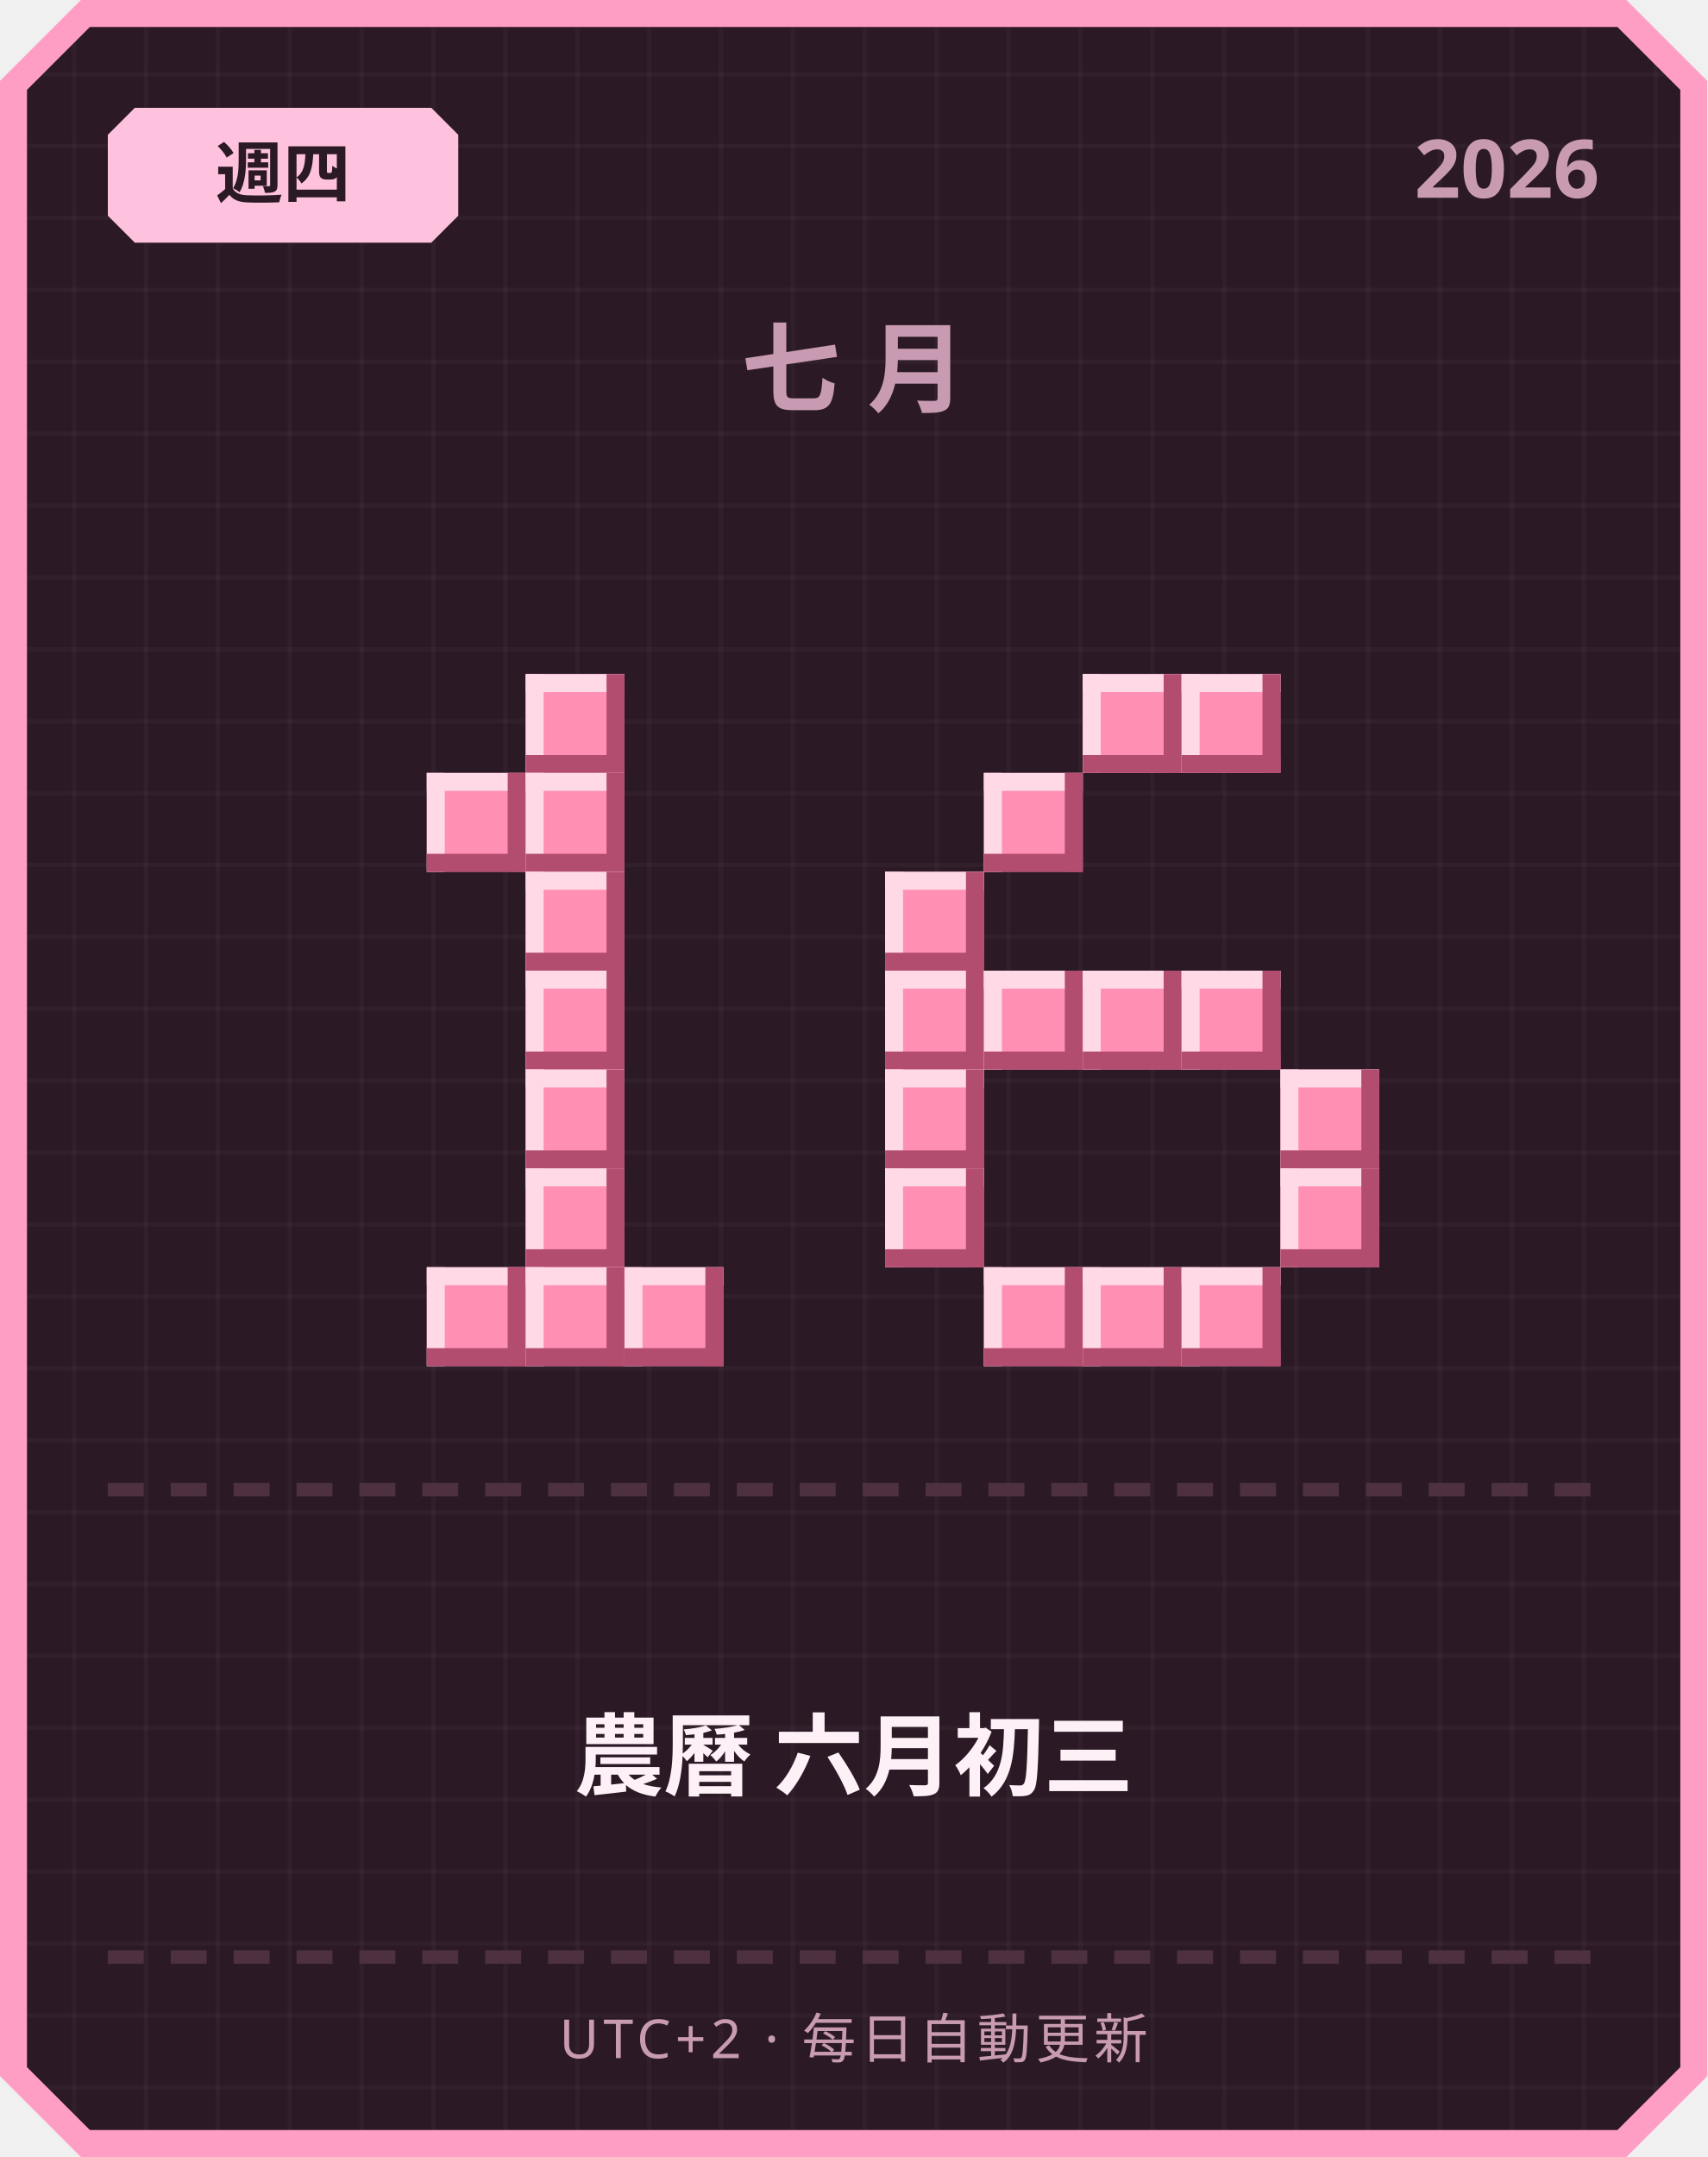
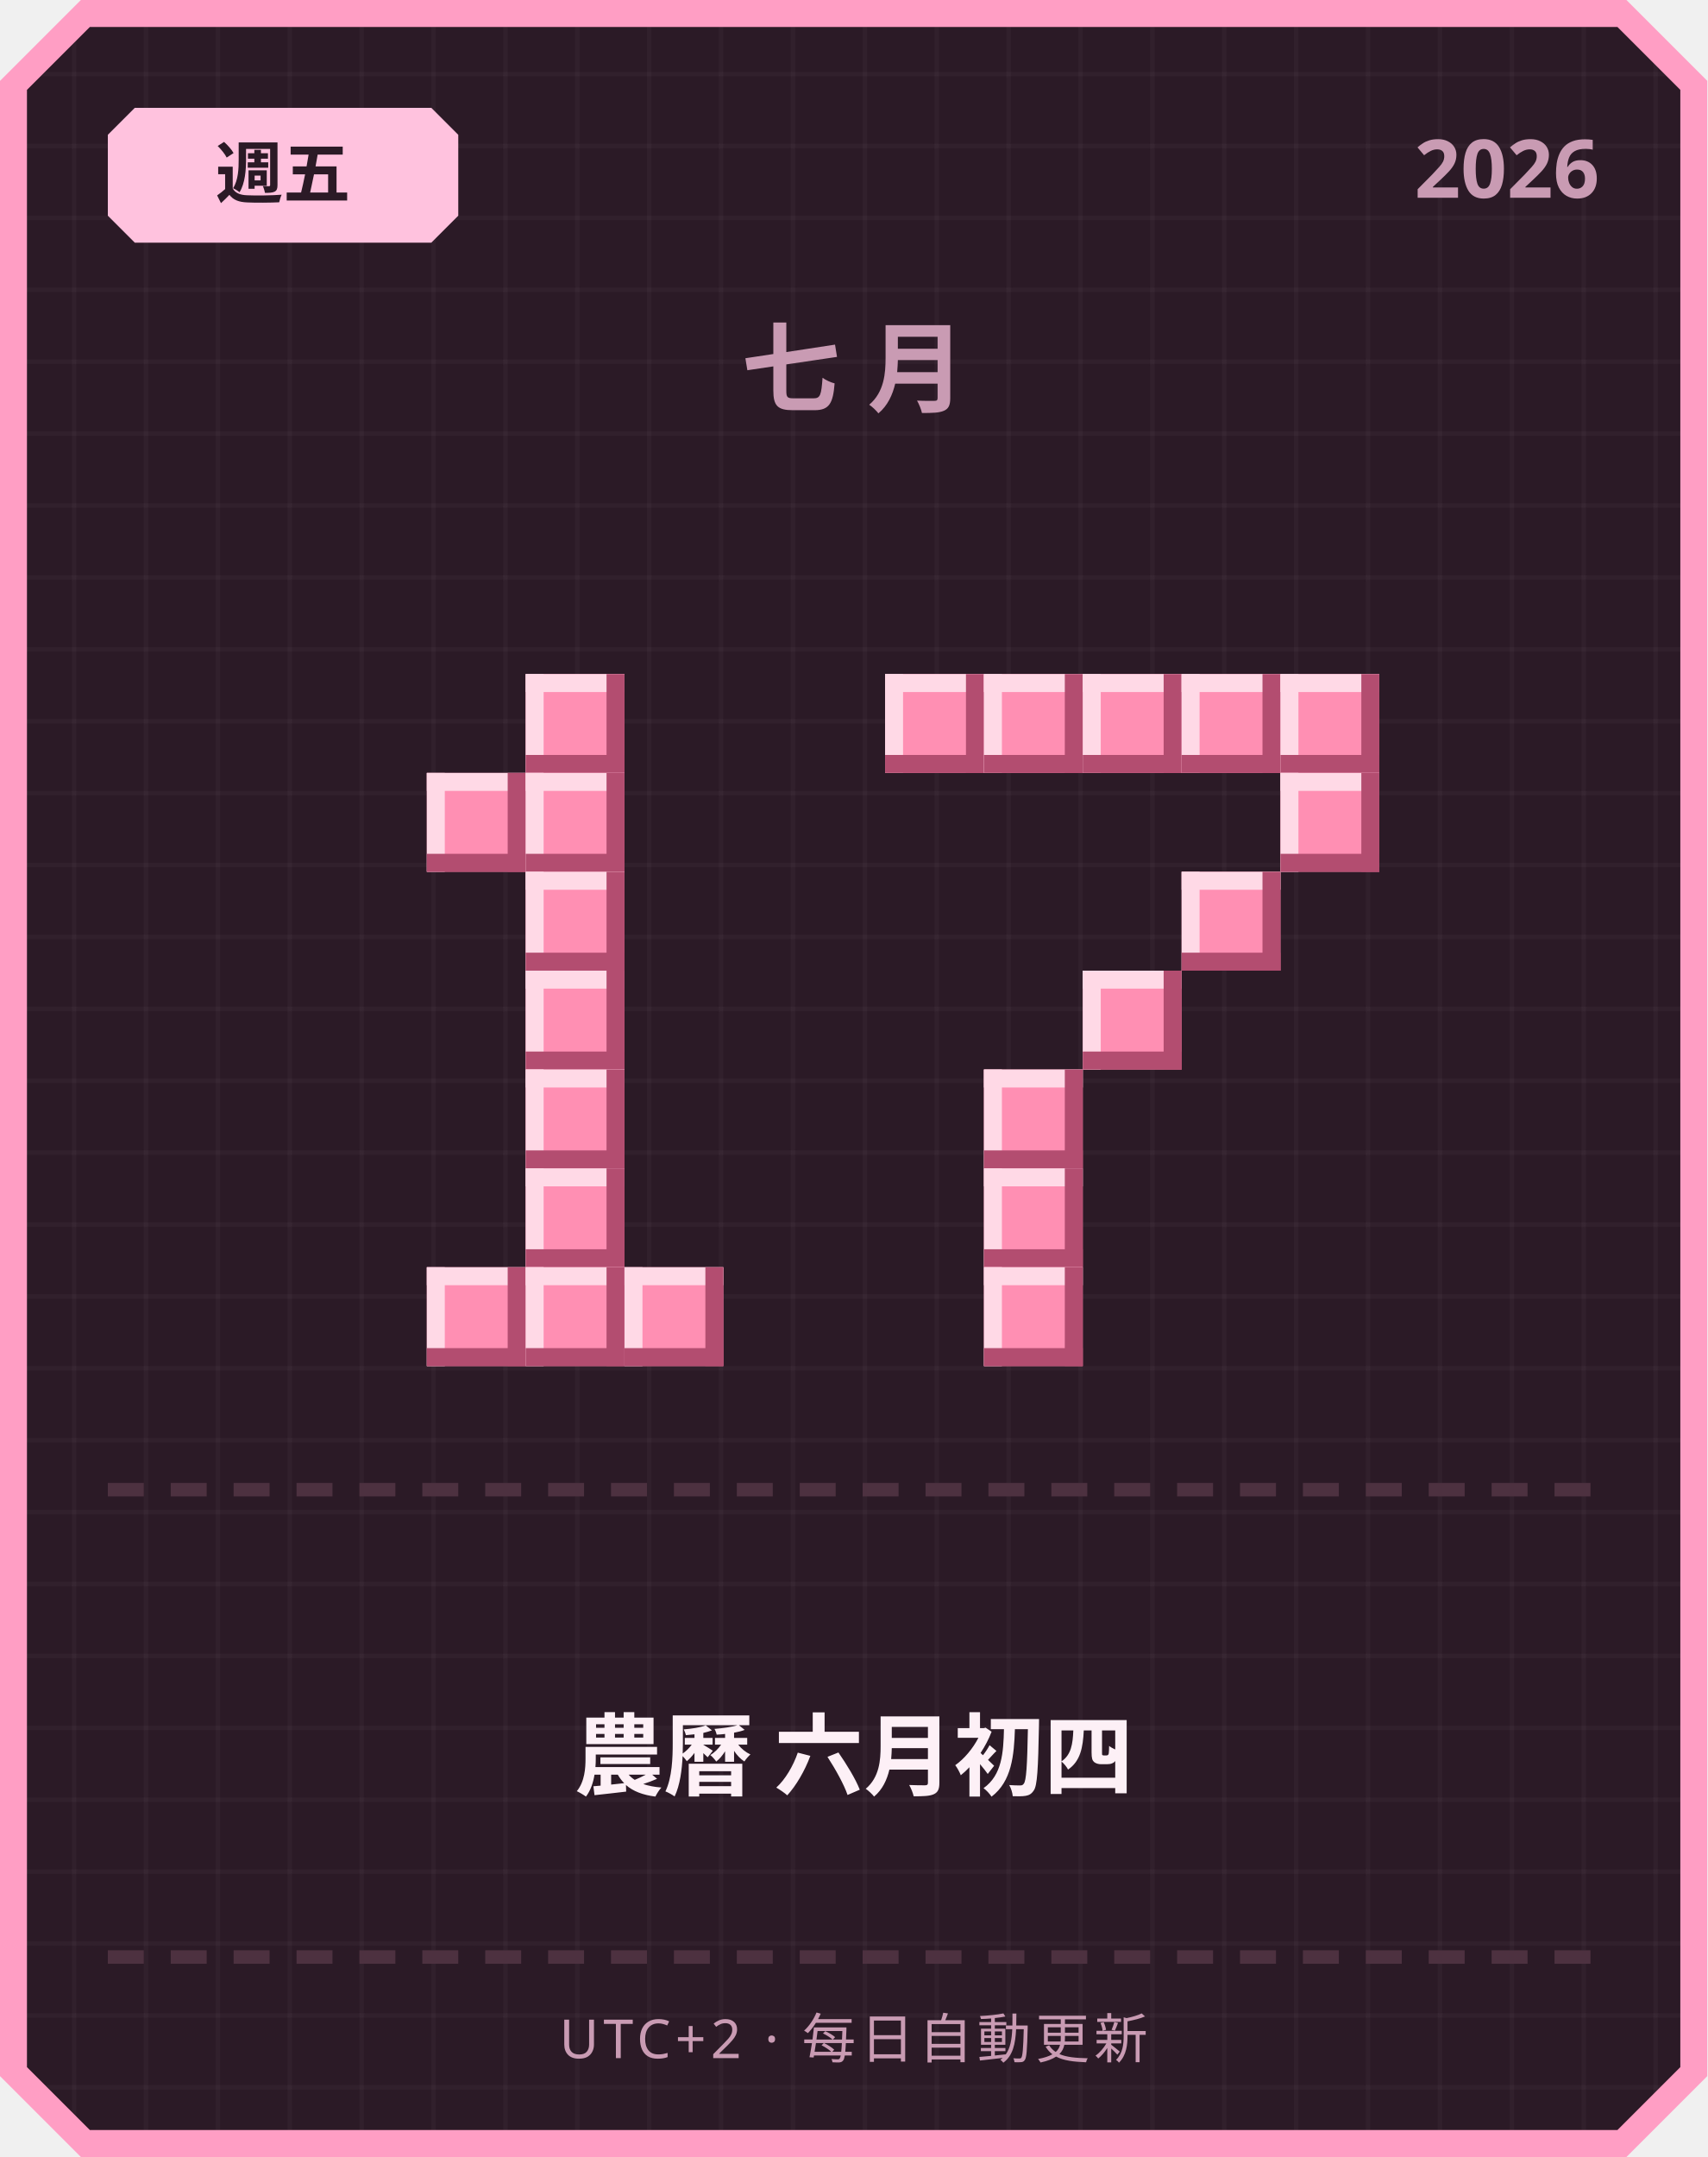
<svg xmlns="http://www.w3.org/2000/svg" width="380" height="480" viewBox="0 0 380 480">
  <defs>
    <pattern id="grid" width="16" height="16" patternUnits="userSpaceOnUse">
      <rect width="16" height="16" fill="#2b1a26" />
      <rect width="1" height="16" fill="#ffffff" opacity="0.03" />
      <rect width="16" height="1" fill="#ffffff" opacity="0.03" />
    </pattern>
  </defs>
  <path d="M 18,0 L 362,0 L 380,18 L 380,462 L 362,480 L 18,480 L 0,462 L 0,18 Z" fill="#ff9ec4" />
  <path d="M 20,6 L 360,6 L 374,20 L 374,460 L 360,474 L 20,474 L 6,460 L 6,20 Z" fill="url(#grid)" />
  <path d="M 30,24 L 96,24 L 102,30 L 102,48 L 96,54 L 30,54 L 24,48 L 24,30 Z" fill="#ffc2de" />
-   <text x="63" y="44" text-anchor="middle" font-family="'Segoe UI', sans-serif" font-size="15" font-weight="700" fill="#2b1a26">週四</text>
+   <text x="63" y="44" text-anchor="middle" font-family="'Segoe UI', sans-serif" font-size="15" font-weight="700" fill="#2b1a26">週五</text>
  <text x="356" y="44" text-anchor="end" font-family="'Segoe UI', sans-serif" font-size="18" font-weight="700" fill="#c99bb3">2026</text>
  <text x="190" y="90" text-anchor="middle" font-family="'Segoe UI', sans-serif" font-size="22" font-weight="700" letter-spacing="6" fill="#c99bb3">七月</text>
  <rect x="117" y="150" width="22" height="22" fill="#ff8fb3" />
  <rect x="117" y="150" width="22" height="4" fill="#ffd9e6" />
  <rect x="117" y="150" width="4" height="22" fill="#ffd9e6" />
  <rect x="117" y="168" width="22" height="4" fill="#b34d70" />
  <rect x="135" y="150" width="4" height="22" fill="#b34d70" />
  <rect x="95" y="172" width="22" height="22" fill="#ff8fb3" />
  <rect x="95" y="172" width="22" height="4" fill="#ffd9e6" />
  <rect x="95" y="172" width="4" height="22" fill="#ffd9e6" />
  <rect x="95" y="190" width="22" height="4" fill="#b34d70" />
  <rect x="113" y="172" width="4" height="22" fill="#b34d70" />
  <rect x="117" y="172" width="22" height="22" fill="#ff8fb3" />
  <rect x="117" y="172" width="22" height="4" fill="#ffd9e6" />
  <rect x="117" y="172" width="4" height="22" fill="#ffd9e6" />
  <rect x="117" y="190" width="22" height="4" fill="#b34d70" />
  <rect x="135" y="172" width="4" height="22" fill="#b34d70" />
  <rect x="117" y="194" width="22" height="22" fill="#ff8fb3" />
  <rect x="117" y="194" width="22" height="4" fill="#ffd9e6" />
  <rect x="117" y="194" width="4" height="22" fill="#ffd9e6" />
  <rect x="117" y="212" width="22" height="4" fill="#b34d70" />
  <rect x="135" y="194" width="4" height="22" fill="#b34d70" />
  <rect x="117" y="216" width="22" height="22" fill="#ff8fb3" />
  <rect x="117" y="216" width="22" height="4" fill="#ffd9e6" />
  <rect x="117" y="216" width="4" height="22" fill="#ffd9e6" />
  <rect x="117" y="234" width="22" height="4" fill="#b34d70" />
  <rect x="135" y="216" width="4" height="22" fill="#b34d70" />
  <rect x="117" y="238" width="22" height="22" fill="#ff8fb3" />
  <rect x="117" y="238" width="22" height="4" fill="#ffd9e6" />
  <rect x="117" y="238" width="4" height="22" fill="#ffd9e6" />
  <rect x="117" y="256" width="22" height="4" fill="#b34d70" />
  <rect x="135" y="238" width="4" height="22" fill="#b34d70" />
  <rect x="117" y="260" width="22" height="22" fill="#ff8fb3" />
  <rect x="117" y="260" width="22" height="4" fill="#ffd9e6" />
  <rect x="117" y="260" width="4" height="22" fill="#ffd9e6" />
  <rect x="117" y="278" width="22" height="4" fill="#b34d70" />
  <rect x="135" y="260" width="4" height="22" fill="#b34d70" />
  <rect x="95" y="282" width="22" height="22" fill="#ff8fb3" />
  <rect x="95" y="282" width="22" height="4" fill="#ffd9e6" />
  <rect x="95" y="282" width="4" height="22" fill="#ffd9e6" />
  <rect x="95" y="300" width="22" height="4" fill="#b34d70" />
  <rect x="113" y="282" width="4" height="22" fill="#b34d70" />
  <rect x="117" y="282" width="22" height="22" fill="#ff8fb3" />
  <rect x="117" y="282" width="22" height="4" fill="#ffd9e6" />
  <rect x="117" y="282" width="4" height="22" fill="#ffd9e6" />
  <rect x="117" y="300" width="22" height="4" fill="#b34d70" />
  <rect x="135" y="282" width="4" height="22" fill="#b34d70" />
  <rect x="139" y="282" width="22" height="22" fill="#ff8fb3" />
  <rect x="139" y="282" width="22" height="4" fill="#ffd9e6" />
  <rect x="139" y="282" width="4" height="22" fill="#ffd9e6" />
  <rect x="139" y="300" width="22" height="4" fill="#b34d70" />
  <rect x="157" y="282" width="4" height="22" fill="#b34d70" />
+   <rect x="197" y="150" width="22" height="22" fill="#ff8fb3" />
+   <rect x="197" y="150" width="22" height="4" fill="#ffd9e6" />
+   <rect x="197" y="150" width="4" height="22" fill="#ffd9e6" />
+   <rect x="197" y="168" width="22" height="4" fill="#b34d70" />
+   <rect x="215" y="150" width="4" height="22" fill="#b34d70" />
+   <rect x="219" y="150" width="22" height="22" fill="#ff8fb3" />
+   <rect x="219" y="150" width="22" height="4" fill="#ffd9e6" />
+   <rect x="219" y="150" width="4" height="22" fill="#ffd9e6" />
+   <rect x="219" y="168" width="22" height="4" fill="#b34d70" />
+   <rect x="237" y="150" width="4" height="22" fill="#b34d70" />
  <rect x="241" y="150" width="22" height="22" fill="#ff8fb3" />
  <rect x="241" y="150" width="22" height="4" fill="#ffd9e6" />
  <rect x="241" y="150" width="4" height="22" fill="#ffd9e6" />
  <rect x="241" y="168" width="22" height="4" fill="#b34d70" />
  <rect x="259" y="150" width="4" height="22" fill="#b34d70" />
  <rect x="263" y="150" width="22" height="22" fill="#ff8fb3" />
  <rect x="263" y="150" width="22" height="4" fill="#ffd9e6" />
  <rect x="263" y="150" width="4" height="22" fill="#ffd9e6" />
  <rect x="263" y="168" width="22" height="4" fill="#b34d70" />
  <rect x="281" y="150" width="4" height="22" fill="#b34d70" />
-   <rect x="219" y="172" width="22" height="22" fill="#ff8fb3" />
-   <rect x="219" y="172" width="22" height="4" fill="#ffd9e6" />
-   <rect x="219" y="172" width="4" height="22" fill="#ffd9e6" />
-   <rect x="219" y="190" width="22" height="4" fill="#b34d70" />
-   <rect x="237" y="172" width="4" height="22" fill="#b34d70" />
-   <rect x="197" y="194" width="22" height="22" fill="#ff8fb3" />
-   <rect x="197" y="194" width="22" height="4" fill="#ffd9e6" />
-   <rect x="197" y="194" width="4" height="22" fill="#ffd9e6" />
-   <rect x="197" y="212" width="22" height="4" fill="#b34d70" />
-   <rect x="215" y="194" width="4" height="22" fill="#b34d70" />
-   <rect x="197" y="216" width="22" height="22" fill="#ff8fb3" />
-   <rect x="197" y="216" width="22" height="4" fill="#ffd9e6" />
-   <rect x="197" y="216" width="4" height="22" fill="#ffd9e6" />
-   <rect x="197" y="234" width="22" height="4" fill="#b34d70" />
-   <rect x="215" y="216" width="4" height="22" fill="#b34d70" />
-   <rect x="219" y="216" width="22" height="22" fill="#ff8fb3" />
-   <rect x="219" y="216" width="22" height="4" fill="#ffd9e6" />
-   <rect x="219" y="216" width="4" height="22" fill="#ffd9e6" />
-   <rect x="219" y="234" width="22" height="4" fill="#b34d70" />
-   <rect x="237" y="216" width="4" height="22" fill="#b34d70" />
+   <rect x="285" y="150" width="22" height="22" fill="#ff8fb3" />
+   <rect x="285" y="150" width="22" height="4" fill="#ffd9e6" />
+   <rect x="285" y="150" width="4" height="22" fill="#ffd9e6" />
+   <rect x="285" y="168" width="22" height="4" fill="#b34d70" />
+   <rect x="303" y="150" width="4" height="22" fill="#b34d70" />
+   <rect x="285" y="172" width="22" height="22" fill="#ff8fb3" />
+   <rect x="285" y="172" width="22" height="4" fill="#ffd9e6" />
+   <rect x="285" y="172" width="4" height="22" fill="#ffd9e6" />
+   <rect x="285" y="190" width="22" height="4" fill="#b34d70" />
+   <rect x="303" y="172" width="4" height="22" fill="#b34d70" />
+   <rect x="263" y="194" width="22" height="22" fill="#ff8fb3" />
+   <rect x="263" y="194" width="22" height="4" fill="#ffd9e6" />
+   <rect x="263" y="194" width="4" height="22" fill="#ffd9e6" />
+   <rect x="263" y="212" width="22" height="4" fill="#b34d70" />
+   <rect x="281" y="194" width="4" height="22" fill="#b34d70" />
  <rect x="241" y="216" width="22" height="22" fill="#ff8fb3" />
  <rect x="241" y="216" width="22" height="4" fill="#ffd9e6" />
  <rect x="241" y="216" width="4" height="22" fill="#ffd9e6" />
  <rect x="241" y="234" width="22" height="4" fill="#b34d70" />
  <rect x="259" y="216" width="4" height="22" fill="#b34d70" />
-   <rect x="263" y="216" width="22" height="22" fill="#ff8fb3" />
-   <rect x="263" y="216" width="22" height="4" fill="#ffd9e6" />
-   <rect x="263" y="216" width="4" height="22" fill="#ffd9e6" />
-   <rect x="263" y="234" width="22" height="4" fill="#b34d70" />
-   <rect x="281" y="216" width="4" height="22" fill="#b34d70" />
-   <rect x="197" y="238" width="22" height="22" fill="#ff8fb3" />
-   <rect x="197" y="238" width="22" height="4" fill="#ffd9e6" />
-   <rect x="197" y="238" width="4" height="22" fill="#ffd9e6" />
-   <rect x="197" y="256" width="22" height="4" fill="#b34d70" />
-   <rect x="215" y="238" width="4" height="22" fill="#b34d70" />
-   <rect x="285" y="238" width="22" height="22" fill="#ff8fb3" />
-   <rect x="285" y="238" width="22" height="4" fill="#ffd9e6" />
-   <rect x="285" y="238" width="4" height="22" fill="#ffd9e6" />
-   <rect x="285" y="256" width="22" height="4" fill="#b34d70" />
-   <rect x="303" y="238" width="4" height="22" fill="#b34d70" />
-   <rect x="197" y="260" width="22" height="22" fill="#ff8fb3" />
-   <rect x="197" y="260" width="22" height="4" fill="#ffd9e6" />
-   <rect x="197" y="260" width="4" height="22" fill="#ffd9e6" />
-   <rect x="197" y="278" width="22" height="4" fill="#b34d70" />
-   <rect x="215" y="260" width="4" height="22" fill="#b34d70" />
-   <rect x="285" y="260" width="22" height="22" fill="#ff8fb3" />
-   <rect x="285" y="260" width="22" height="4" fill="#ffd9e6" />
-   <rect x="285" y="260" width="4" height="22" fill="#ffd9e6" />
-   <rect x="285" y="278" width="22" height="4" fill="#b34d70" />
-   <rect x="303" y="260" width="4" height="22" fill="#b34d70" />
+   <rect x="219" y="238" width="22" height="22" fill="#ff8fb3" />
+   <rect x="219" y="238" width="22" height="4" fill="#ffd9e6" />
+   <rect x="219" y="238" width="4" height="22" fill="#ffd9e6" />
+   <rect x="219" y="256" width="22" height="4" fill="#b34d70" />
+   <rect x="237" y="238" width="4" height="22" fill="#b34d70" />
+   <rect x="219" y="260" width="22" height="22" fill="#ff8fb3" />
+   <rect x="219" y="260" width="22" height="4" fill="#ffd9e6" />
+   <rect x="219" y="260" width="4" height="22" fill="#ffd9e6" />
+   <rect x="219" y="278" width="22" height="4" fill="#b34d70" />
+   <rect x="237" y="260" width="4" height="22" fill="#b34d70" />
  <rect x="219" y="282" width="22" height="22" fill="#ff8fb3" />
  <rect x="219" y="282" width="22" height="4" fill="#ffd9e6" />
  <rect x="219" y="282" width="4" height="22" fill="#ffd9e6" />
  <rect x="219" y="300" width="22" height="4" fill="#b34d70" />
  <rect x="237" y="282" width="4" height="22" fill="#b34d70" />
-   <rect x="241" y="282" width="22" height="22" fill="#ff8fb3" />
-   <rect x="241" y="282" width="22" height="4" fill="#ffd9e6" />
-   <rect x="241" y="282" width="4" height="22" fill="#ffd9e6" />
-   <rect x="241" y="300" width="22" height="4" fill="#b34d70" />
-   <rect x="259" y="282" width="4" height="22" fill="#b34d70" />
-   <rect x="263" y="282" width="22" height="22" fill="#ff8fb3" />
-   <rect x="263" y="282" width="22" height="4" fill="#ffd9e6" />
-   <rect x="263" y="282" width="4" height="22" fill="#ffd9e6" />
-   <rect x="263" y="300" width="22" height="4" fill="#b34d70" />
-   <rect x="281" y="282" width="4" height="22" fill="#b34d70" />
  <rect x="24" y="330" width="8" height="3" fill="#4d3140" />
  <rect x="38" y="330" width="8" height="3" fill="#4d3140" />
  <rect x="52" y="330" width="8" height="3" fill="#4d3140" />
  <rect x="66" y="330" width="8" height="3" fill="#4d3140" />
  <rect x="80" y="330" width="8" height="3" fill="#4d3140" />
  <rect x="94" y="330" width="8" height="3" fill="#4d3140" />
  <rect x="108" y="330" width="8" height="3" fill="#4d3140" />
  <rect x="122" y="330" width="8" height="3" fill="#4d3140" />
  <rect x="136" y="330" width="8" height="3" fill="#4d3140" />
  <rect x="150" y="330" width="8" height="3" fill="#4d3140" />
  <rect x="164" y="330" width="8" height="3" fill="#4d3140" />
  <rect x="178" y="330" width="8" height="3" fill="#4d3140" />
  <rect x="192" y="330" width="8" height="3" fill="#4d3140" />
  <rect x="206" y="330" width="8" height="3" fill="#4d3140" />
  <rect x="220" y="330" width="8" height="3" fill="#4d3140" />
  <rect x="234" y="330" width="8" height="3" fill="#4d3140" />
  <rect x="248" y="330" width="8" height="3" fill="#4d3140" />
  <rect x="262" y="330" width="8" height="3" fill="#4d3140" />
  <rect x="276" y="330" width="8" height="3" fill="#4d3140" />
  <rect x="290" y="330" width="8" height="3" fill="#4d3140" />
  <rect x="304" y="330" width="8" height="3" fill="#4d3140" />
  <rect x="318" y="330" width="8" height="3" fill="#4d3140" />
  <rect x="332" y="330" width="8" height="3" fill="#4d3140" />
  <rect x="346" y="330" width="8" height="3" fill="#4d3140" />
-   <text x="190" y="398" text-anchor="middle" font-family="'Segoe UI', 'Microsoft JhengHei', sans-serif" font-size="20" font-weight="700" fill="#fdf0f6">農曆 六月初三</text>
+   <text x="190" y="398" text-anchor="middle" font-family="'Segoe UI', 'Microsoft JhengHei', sans-serif" font-size="20" font-weight="700" fill="#fdf0f6">農曆 六月初四</text>
  <rect x="24" y="434" width="8" height="3" fill="#4d3140" />
  <rect x="38" y="434" width="8" height="3" fill="#4d3140" />
  <rect x="52" y="434" width="8" height="3" fill="#4d3140" />
  <rect x="66" y="434" width="8" height="3" fill="#4d3140" />
  <rect x="80" y="434" width="8" height="3" fill="#4d3140" />
  <rect x="94" y="434" width="8" height="3" fill="#4d3140" />
  <rect x="108" y="434" width="8" height="3" fill="#4d3140" />
  <rect x="122" y="434" width="8" height="3" fill="#4d3140" />
  <rect x="136" y="434" width="8" height="3" fill="#4d3140" />
  <rect x="150" y="434" width="8" height="3" fill="#4d3140" />
  <rect x="164" y="434" width="8" height="3" fill="#4d3140" />
  <rect x="178" y="434" width="8" height="3" fill="#4d3140" />
  <rect x="192" y="434" width="8" height="3" fill="#4d3140" />
  <rect x="206" y="434" width="8" height="3" fill="#4d3140" />
  <rect x="220" y="434" width="8" height="3" fill="#4d3140" />
  <rect x="234" y="434" width="8" height="3" fill="#4d3140" />
  <rect x="248" y="434" width="8" height="3" fill="#4d3140" />
  <rect x="262" y="434" width="8" height="3" fill="#4d3140" />
  <rect x="276" y="434" width="8" height="3" fill="#4d3140" />
  <rect x="290" y="434" width="8" height="3" fill="#4d3140" />
  <rect x="304" y="434" width="8" height="3" fill="#4d3140" />
  <rect x="318" y="434" width="8" height="3" fill="#4d3140" />
  <rect x="332" y="434" width="8" height="3" fill="#4d3140" />
  <rect x="346" y="434" width="8" height="3" fill="#4d3140" />
  <text x="190" y="458" text-anchor="middle" font-family="'Segoe UI', sans-serif" font-size="12" letter-spacing="1" fill="#c99bb3">UTC+2 · 每日自動更新</text>
</svg>
